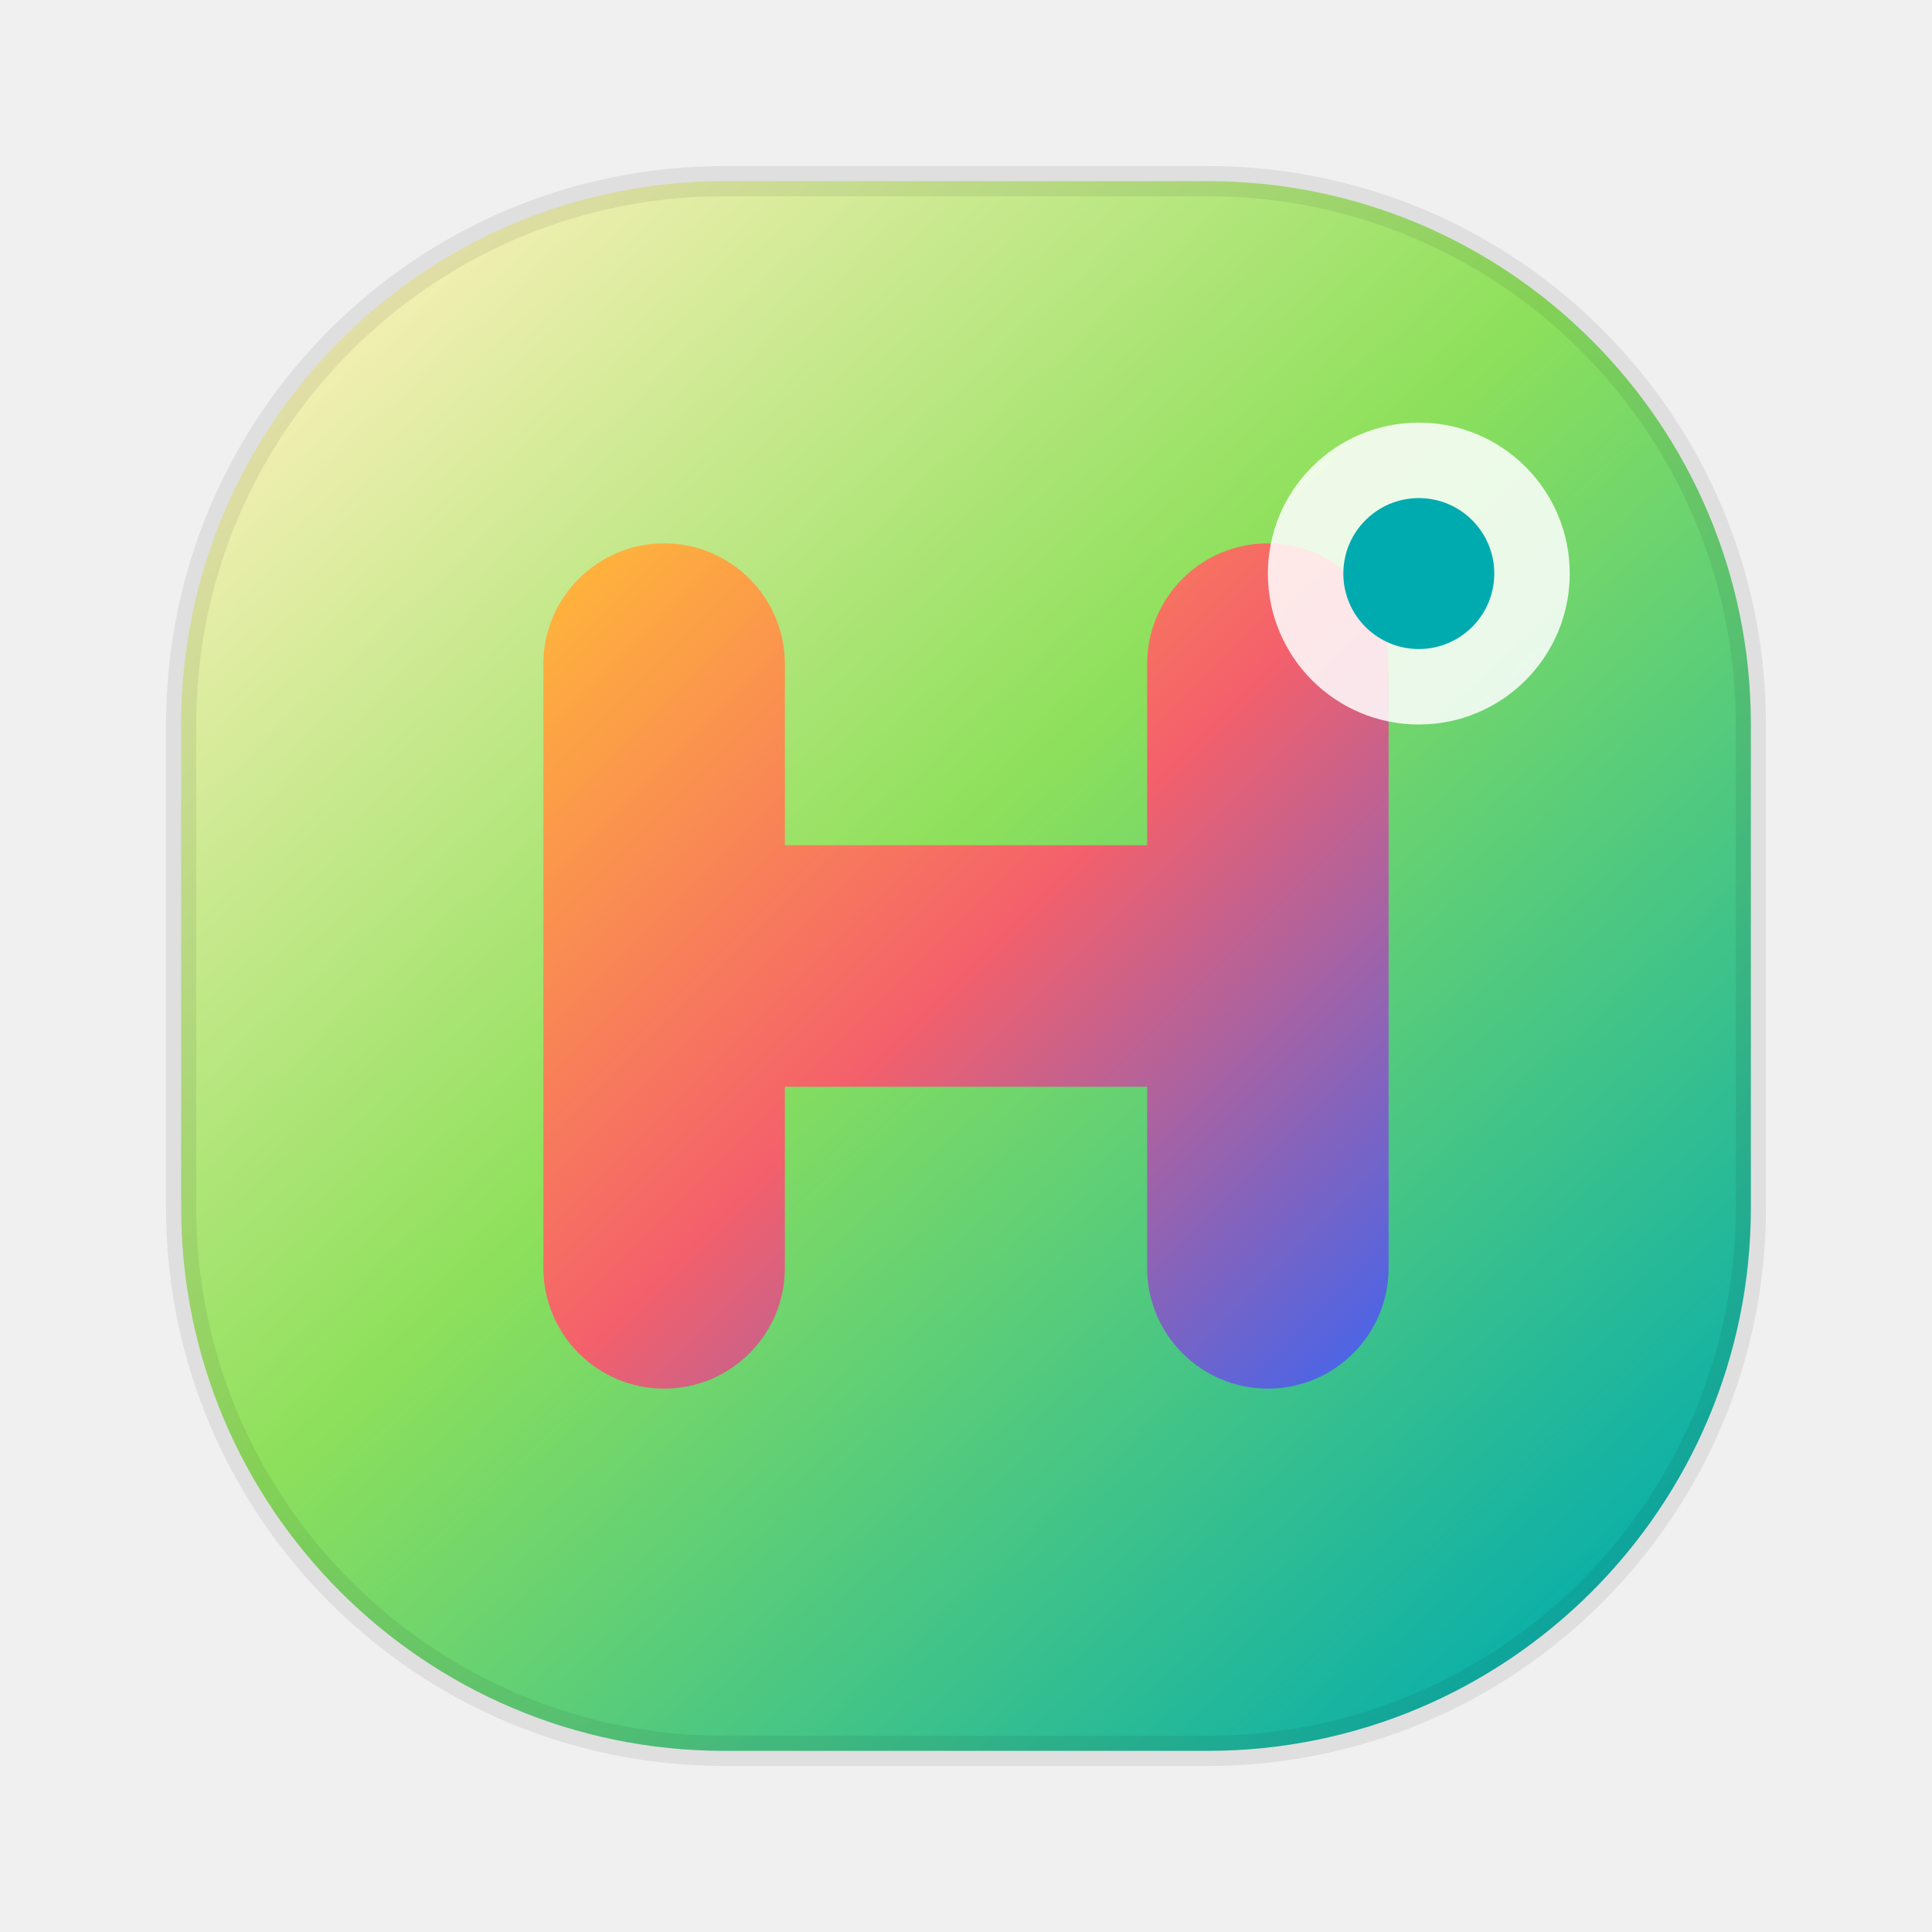
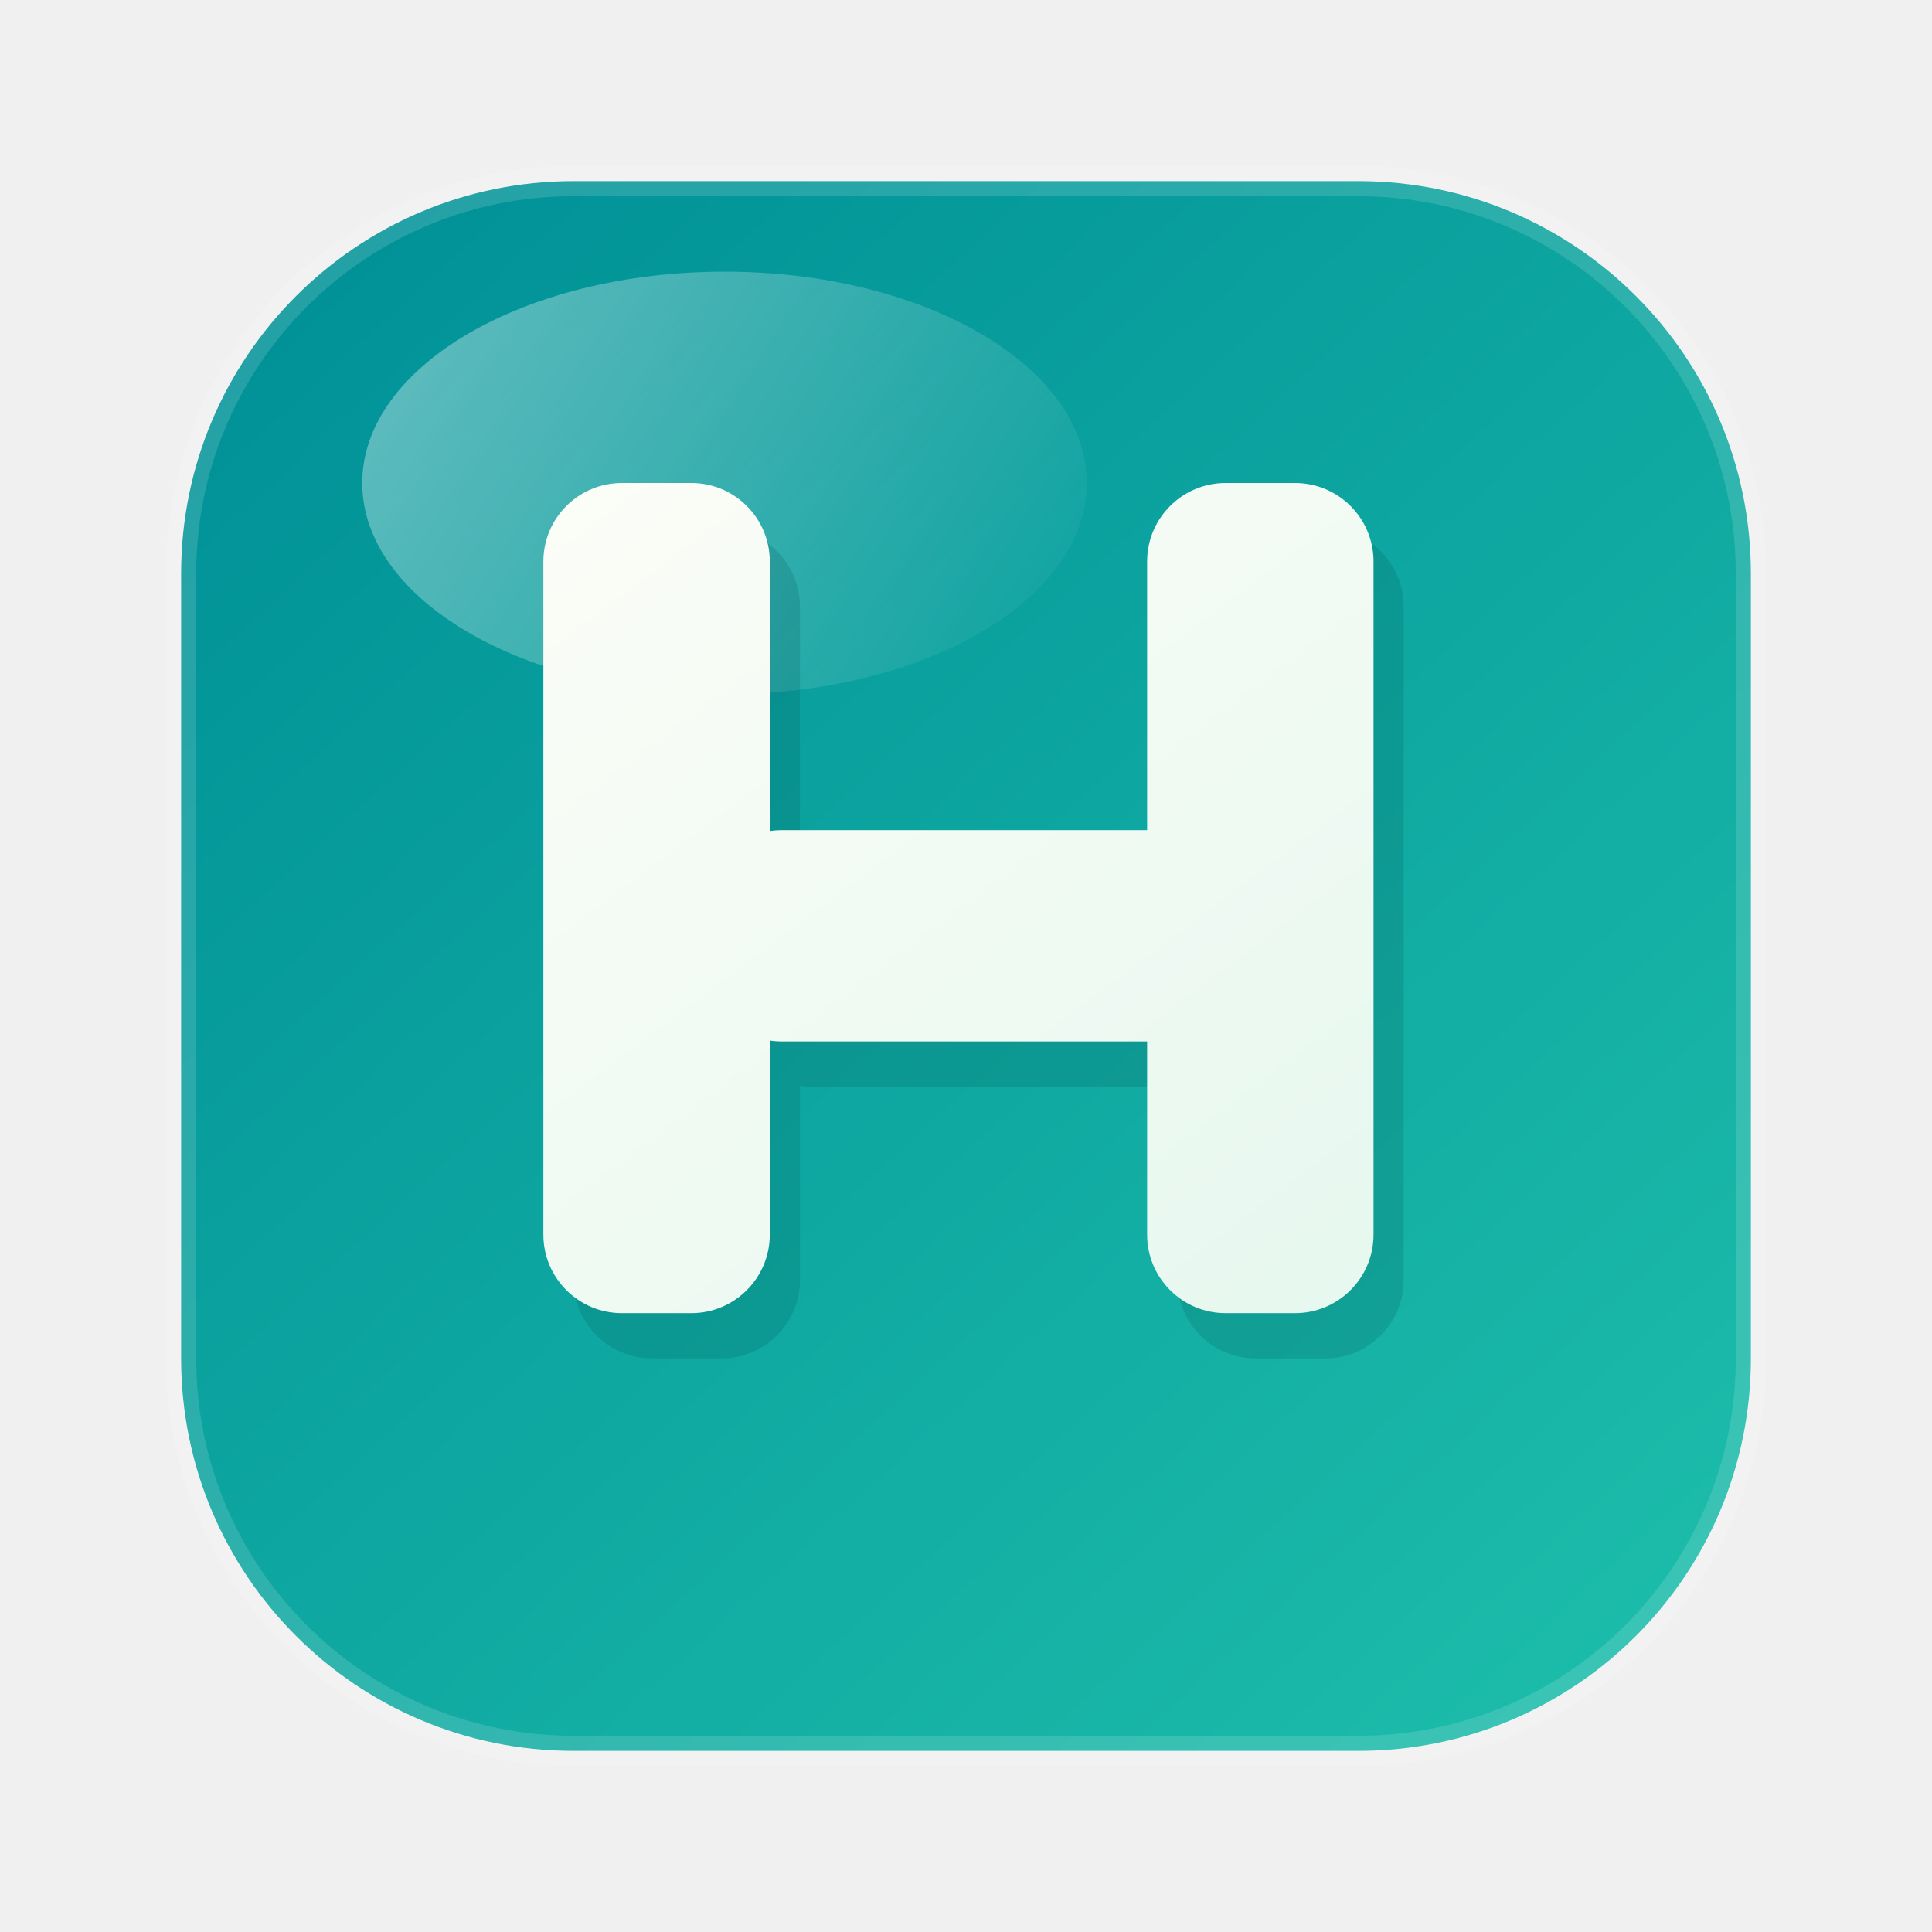
<svg xmlns="http://www.w3.org/2000/svg" width="64" height="64" viewBox="0 0 64 64" fill="none">
  <defs>
    <linearGradient id="hb_bg" x1="10" y1="8" x2="54" y2="56" gradientUnits="userSpaceOnUse">
-       <stop stop-color="#FFF1BD" />
-       <stop offset="0.45" stop-color="#8DE05B" />
-       <stop offset="1" stop-color="#00ABAF" />
+       <stop stop-color="#009197" />
+       <stop offset="1" stop-color="#1CBCAA" />
    </linearGradient>
-     <linearGradient id="hb_bar" x1="18" y1="18" x2="46" y2="46" gradientUnits="userSpaceOnUse">
-       <stop stop-color="#FFB938" />
-       <stop offset="0.5" stop-color="#F4606B" />
-       <stop offset="1" stop-color="#3F65EF" />
+     <linearGradient id="hb_letter" x1="20" y1="16" x2="44" y2="48" gradientUnits="userSpaceOnUse">
+       <stop stop-color="#FBFDF7" />
+       <stop offset="1" stop-color="#E4F7EE" />
+     </linearGradient>
+     <linearGradient id="hb_gloss" x1="15" y1="10" x2="36" y2="23" gradientUnits="userSpaceOnUse">
+       <stop stop-color="white" stop-opacity="0.35" />
+       <stop offset="1" stop-color="white" stop-opacity="0" />
    </linearGradient>
  </defs>
-   <rect x="6" y="6" width="52" height="52" rx="18" fill="url(#hb_bg)" />
-   <rect x="6" y="6" width="52" height="52" rx="18" stroke="rgba(35,34,33,0.08)" />
-   <rect x="18" y="18" width="8" height="28" rx="4" fill="url(#hb_bar)" />
-   <rect x="38" y="18" width="8" height="28" rx="4" fill="url(#hb_bar)" />
-   <rect x="22" y="28" width="20" height="8" rx="4" fill="url(#hb_bar)" />
-   <circle cx="47" cy="19" r="5" fill="#ffffff" fill-opacity="0.85" />
-   <circle cx="47" cy="19" r="2.5" fill="#00ABAF" />
+   <rect x="6" y="6" width="52" height="52" rx="13" fill="url(#hb_bg)" />
+   <rect x="6" y="6" width="52" height="52" rx="13" stroke="rgba(255,255,255,0.14)" />
+   <ellipse cx="24" cy="16" rx="12" ry="7" fill="url(#hb_gloss)" />
+   <g opacity="0.18" fill="#004B50">
+     <rect x="19" y="17.5" width="7.5" height="27.5" rx="2.6" />
+     <rect x="39" y="17.5" width="7.5" height="27.5" rx="2.6" />
+     <rect x="24.1" y="29" width="18.4" height="7" rx="2.8" />
+   </g>
+   <g fill="url(#hb_letter)">
+     <rect x="18" y="16" width="7.5" height="27.5" rx="2.6" />
+     <rect x="38" y="16" width="7.5" height="27.5" rx="2.6" />
+     <rect x="23.1" y="27.5" width="18.4" height="7" rx="2.8" />
+   </g>
</svg>
